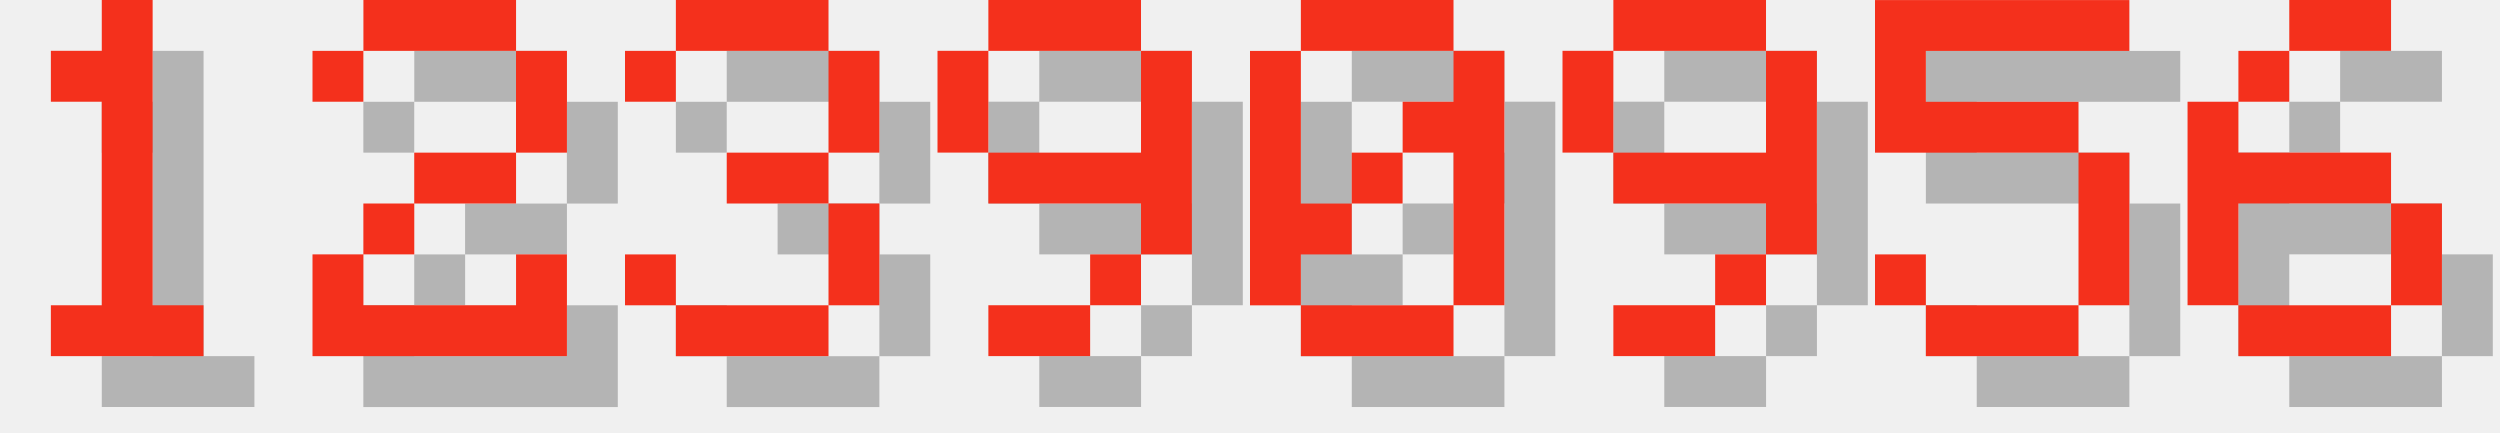
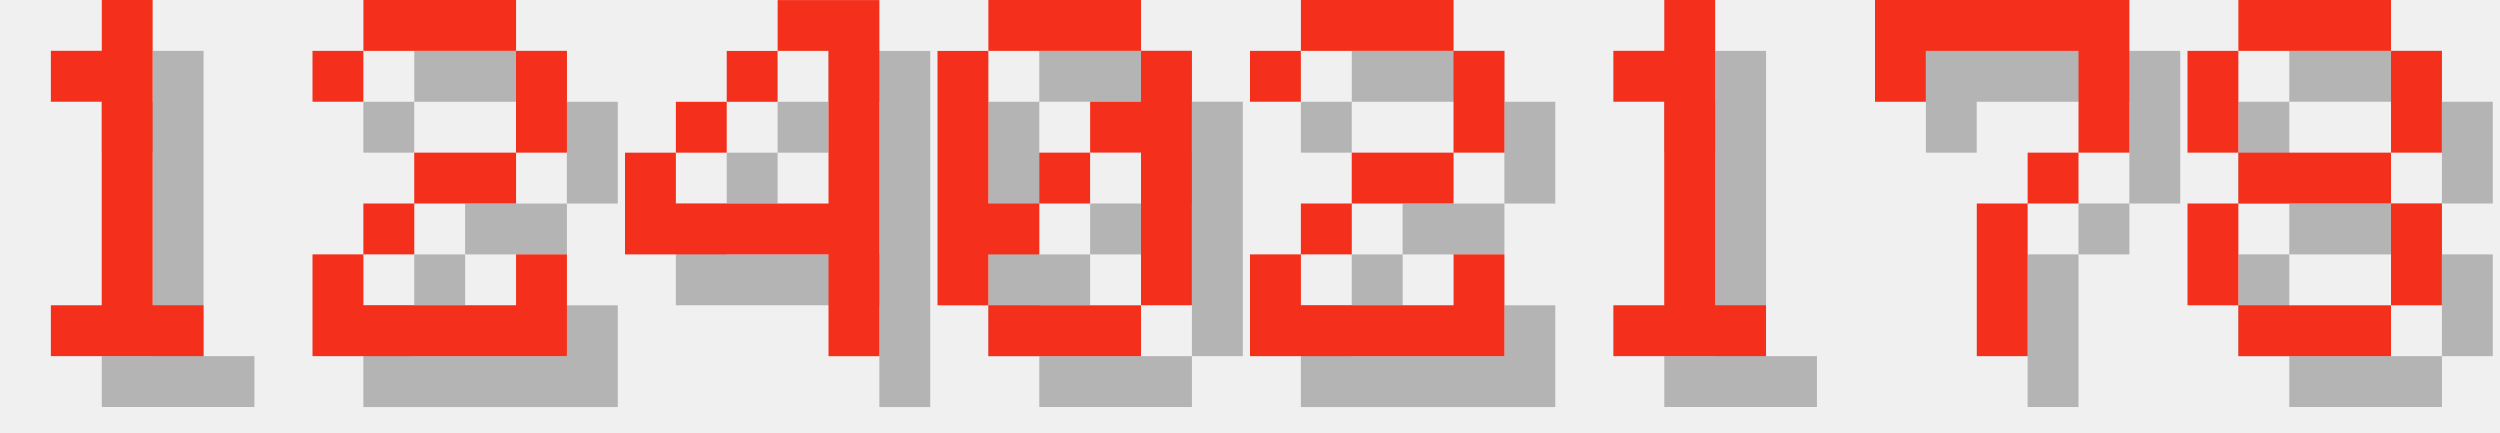
<svg xmlns="http://www.w3.org/2000/svg" version="1.1" width="208.0" height="36">
  <style>
        .text-foreground {
            fill: #F4301C;
        }
        .text-shadow {
            fill: #000000;
            fill-opacity: 0.25;
        }
    </style>
  <g class="digit" id="digit_1" transform="translate(0.0, 0), scale(4)">
    <path id="digit_1_shadow" class="text-shadow" d="m2.117 2.117v1.058h1.058v4.233h-1.058v1.058h3.175v-1.058h-1.058v-6.35h-1.058v1.058h-1.058z" fill-opacity=".5" style="paint-order:stroke fill markers" />
    <path id="digit_1_fg" class="text-foreground" d="m1.058 1.058v1.058h1.058v4.233h-1.058v1.058h3.175v-1.058h-1.058v-6.35h-1.058v1.058h-1.058z" fill="#fff" style="paint-order:stroke fill markers" />
  </g>
  <g class="digit" id="digit_2" transform="translate(26.0, 0), scale(4)">
    <path id="digit_2_shadow" class="text-shadow" d="m1.058 2.117v1.058h1.058v-1.058h3.175v2.117h-2.117v1.058h-1.058v1.058h-1.058v2.117h5.292v-2.117h-1.058v1.058h-3.175v-1.058h1.058v-1.058h2.117v-1.058h1.058v-2.117h-1.058v-1.058h-3.175v1.058h-1.058z" fill-opacity=".5" style="paint-order:stroke fill markers" />
    <path id="digit_2_fg" class="text-foreground" d="m0 1.058v1.058h1.058v-1.058h3.175v2.117h-2.117v1.058h-1.058v1.058h-1.058v2.117h5.292v-2.117h-1.058v1.058h-3.175v-1.058h1.058v-1.058h2.117v-1.058h1.058v-2.117h-1.058v-1.058h-3.175v1.058h-1.058z" fill="#fff" style="paint-order:stroke fill markers" />
  </g>
-   <g class="digit" id="digit_3" transform="translate(52.0, 0), scale(4)">
-     <path id="digit_3_shadow" class="text-shadow" d="m1.058 2.117v1.058h1.058v-1.058h3.175v2.117h-2.117v1.058h2.117v2.117h-3.175v-1.058h-1.058v1.058h1.058v1.058h3.175v-1.058h1.058v-2.117h-1.058v-1.058h1.058v-2.117h-1.058v-1.058h-3.175v1.058h-1.058z" fill-opacity=".5" style="paint-order:stroke fill markers" />
-     <path id="digit_3_fg" class="text-foreground" d="m0 1.058v1.058h1.058v-1.058h3.175v2.117h-2.117v1.058h2.117v2.117h-3.175v-1.058h-1.058v1.058h1.058v1.058h3.175v-1.058h1.058v-2.117h-1.058v-1.058h1.058v-2.117h-1.058v-1.058h-3.175v1.058h-1.058z" fill="#fff" style="paint-order:stroke fill markers" />
+   <g class="digit" id="digit_4" transform="translate(52.0, 0), scale(4)">
+     <path id="digit_4_shadow" class="text-shadow" d="m4.233 1.058v1.058h1.058v3.175h-3.175v-1.058h-1.058v2.117h4.233v2.117h1.058v-7.408h-2.117zm-2.117 3.175h1.058v-1.058h-1.058v1.058zm1.058-1.058h1.058v-1.058h-1.058v1.058z" fill-opacity=".5" style="paint-order:stroke fill markers" />
+     <path id="digit_4_fg" class="text-foreground" d="m3.175 0v1.058h1.058v3.175h-3.175v-1.058h-1.058v2.117h4.233v2.117h1.058v-7.408h-2.117zm-2.117 3.175h1.058v-1.058h-1.058v1.058zm1.058-1.058h1.058v-1.058h-1.058v1.058z" fill="#fff" style="paint-order:stroke fill markers" />
  </g>
-   <g class="digit" id="digit_9" transform="translate(78.0, 0), scale(4)">
-     <path id="digit_9_shadow" class="text-shadow" d="m2.117 1.058v1.058h3.175v-1.058h-3.175zm3.175 1.058v2.117h-3.175v1.058h3.175v1.058h1.058v-4.233h-1.058zm0 4.233h-1.058v1.058h1.058v-1.058zm-1.058 1.058h-2.117v1.058h2.117v-1.058zm-2.117-3.175v-2.117h-1.058v2.117h1.058z" fill-opacity=".5" style="paint-order:stroke fill markers" />
-     <path id="digit_9_fg" class="text-foreground" d="m1.058 0v1.058h3.175v-1.058h-3.175zm3.175 1.058v2.117h-3.175v1.058h3.175v1.058h1.058v-4.233h-1.058zm0 4.233h-1.058v1.058h1.058v-1.058zm-1.058 1.058h-2.117v1.058h2.117v-1.058zm-2.117-3.175v-2.117h-1.058v2.117h1.058z" fill="#fff" style="paint-order:stroke fill markers" />
-   </g>
-   <g class="digit" id="digit_0" transform="translate(104.0, 0), scale(4)">
+   <g class="digit" id="digit_0" transform="translate(78.0, 0), scale(4)">
    <path id="digit_0_shadow" class="text-shadow" d="m2.117 1.058v1.058h3.175v-1.058h-3.175zm3.175 1.058v1.058h-1.058v1.058h1.058v3.175h1.058v-5.292h-1.058zm0 5.292h-3.175v1.058h3.175v-1.058zm-3.175 0v-1.058h1.058v-1.058h-1.058v-3.175h-1.058v5.292h1.058zm1.058-2.117h1.058v-1.058h-1.058v1.058z" fill-opacity=".5" style="paint-order:stroke fill markers" />
    <path id="digit_0_fg" class="text-foreground" d="m1.058 0v1.058h3.175v-1.058h-3.175zm3.175 1.058v1.058h-1.058v1.058h1.058v3.175h1.058v-5.292h-1.058zm0 5.292h-3.175v1.058h3.175v-1.058zm-3.175 0v-1.058h1.058v-1.058h-1.058v-3.175h-1.058v5.292h1.058zm1.058-2.117h1.058v-1.058h-1.058v1.058z" fill="#fff" style="paint-order:stroke fill markers" />
  </g>
-   <g class="digit" id="digit_9" transform="translate(130.0, 0), scale(4)">
-     <path id="digit_9_shadow" class="text-shadow" d="m2.117 1.058v1.058h3.175v-1.058h-3.175zm3.175 1.058v2.117h-3.175v1.058h3.175v1.058h1.058v-4.233h-1.058zm0 4.233h-1.058v1.058h1.058v-1.058zm-1.058 1.058h-2.117v1.058h2.117v-1.058zm-2.117-3.175v-2.117h-1.058v2.117h1.058z" fill-opacity=".5" style="paint-order:stroke fill markers" />
-     <path id="digit_9_fg" class="text-foreground" d="m1.058 0v1.058h3.175v-1.058h-3.175zm3.175 1.058v2.117h-3.175v1.058h3.175v1.058h1.058v-4.233h-1.058zm0 4.233h-1.058v1.058h1.058v-1.058zm-1.058 1.058h-2.117v1.058h2.117v-1.058zm-2.117-3.175v-2.117h-1.058v2.117h1.058z" fill="#fff" style="paint-order:stroke fill markers" />
+   <g class="digit" id="digit_2" transform="translate(104.0, 0), scale(4)">
+     <path id="digit_2_shadow" class="text-shadow" d="m1.058 2.117v1.058h1.058v-1.058h3.175v2.117h-2.117v1.058h-1.058v1.058h-1.058v2.117h5.292v-2.117h-1.058v1.058h-3.175v-1.058h1.058v-1.058h2.117v-1.058h1.058v-2.117h-1.058v-1.058h-3.175v1.058h-1.058z" fill-opacity=".5" style="paint-order:stroke fill markers" />
+     <path id="digit_2_fg" class="text-foreground" d="m0 1.058v1.058h1.058v-1.058h3.175v2.117h-2.117v1.058h-1.058v1.058h-1.058v2.117h5.292v-2.117h-1.058v1.058h-3.175v-1.058h1.058v-1.058h2.117v-1.058h1.058v-2.117h-1.058v-1.058h-3.175v1.058h-1.058z" fill="#fff" style="paint-order:stroke fill markers" />
  </g>
-   <g class="digit" id="digit_5" transform="translate(156.0, 0), scale(4)">
-     <path id="digit_5_shadow" class="text-shadow" d="m1.058 1.058v3.175h4.233v3.175h-3.175v-1.058h-1.058v1.058h1.058v1.058h3.175v-1.058h1.058v-3.175h-1.058v-1.058h-3.175v-1.058h4.233v-1.058h-5.292z" fill-opacity=".5" style="paint-order:stroke fill markers" />
-     <path id="digit_5_fg" class="text-foreground" d="m0 0v3.175h4.233v3.175h-3.175v-1.058h-1.058v1.058h1.058v1.058h3.175v-1.058h1.058v-3.175h-1.058v-1.058h-3.175v-1.058h4.233v-1.058h-5.292z" fill="#fff" style="paint-order:stroke fill markers" />
+   <g class="digit" id="digit_1" transform="translate(130.0, 0), scale(4)">
+     <path id="digit_1_shadow" class="text-shadow" d="m2.117 2.117v1.058h1.058v4.233h-1.058v1.058h3.175v-1.058h-1.058v-6.35h-1.058v1.058h-1.058z" fill-opacity=".5" style="paint-order:stroke fill markers" />
+     <path id="digit_1_fg" class="text-foreground" d="m1.058 1.058v1.058h1.058v4.233h-1.058v1.058h3.175v-1.058h-1.058v-6.35h-1.058v1.058h-1.058z" fill="#fff" style="paint-order:stroke fill markers" />
  </g>
-   <g class="digit" id="digit_6" transform="translate(182.0, 0), scale(4)">
-     <path id="digit_6_shadow" class="text-shadow" d="m3.175 1.058v1.058h2.117v-1.058h-2.117zm0 1.058h-1.058v1.058h1.058v-1.058zm-1.058 1.058h-1.058v4.233h1.058v-2.117h3.175v-1.058h-3.175v-1.058zm3.175 2.117v2.117h1.058v-2.117h-1.058zm0 2.117h-3.175v1.058h3.175v-1.058z" fill-opacity=".5" style="paint-order:stroke fill markers" />
-     <path id="digit_6_fg" class="text-foreground" d="m2.117 0v1.058h2.117v-1.058h-2.117zm0 1.058h-1.058v1.058h1.058v-1.058zm-1.058 1.058h-1.058v4.233h1.058v-2.117h3.175v-1.058h-3.175v-1.058zm3.175 2.117v2.117h1.058v-2.117h-1.058zm0 2.117h-3.175v1.058h3.175v-1.058z" fill="#fff" style="paint-order:stroke fill markers" />
+   <g class="digit" id="digit_7" transform="translate(156.0, 0), scale(4)">
+     <path id="digit_7_shadow" class="text-shadow" d="m1.058 1.058 2e-6 2.117h1.058v-1.058h3.175v1.058l2e-7 1.058h-1.058v1.058h-1.058l4e-7 3.175 1.058 1e-7v-3.175h1.058v-1.058h1.058l5e-7 -1.058v-2.117z" fill-opacity=".5" style="paint-order:stroke fill markers" />
+     <path id="digit_7_fg" class="text-foreground" d="m0 0 2e-6 2.117h1.058v-1.058h3.175v1.058l2e-7 1.058h-1.058v1.058h-1.058l4e-7 3.175 1.058 1e-7v-3.175h1.058v-1.058h1.058l5e-7 -1.058v-2.117z" fill="#fff" style="paint-order:stroke fill markers" />
+   </g>
+   <g class="digit" id="digit_8" transform="translate(182.0, 0), scale(4)">
+     <path id="digit_8_shadow" class="text-shadow" d="m2.117 1.058v1.058h3.175v-1.058h-3.175zm3.175 1.058v2.117h1.058v-2.117h-1.058zm0 2.117h-3.175v1.058h3.175v-1.058zm0 1.058v2.117h1.058v-2.117h-1.058zm0 2.117h-3.175v1.058h3.175v-1.058zm-3.175 0v-2.117h-1.058v2.117h1.058zm0-3.175v-2.117h-1.058v2.117h1.058z" fill-opacity=".5" style="paint-order:stroke fill markers" />
+     <path id="digit_8_fg" class="text-foreground" d="m1.058 0v1.058h3.175v-1.058h-3.175zm3.175 1.058v2.117h1.058v-2.117h-1.058zm0 2.117h-3.175v1.058h3.175v-1.058zm0 1.058v2.117h1.058v-2.117h-1.058zm0 2.117h-3.175v1.058h3.175v-1.058zm-3.175 0v-2.117h-1.058v2.117h1.058zm0-3.175v-2.117h-1.058v2.117h1.058z" fill="#fff" style="paint-order:stroke fill markers" />
  </g>
</svg>
